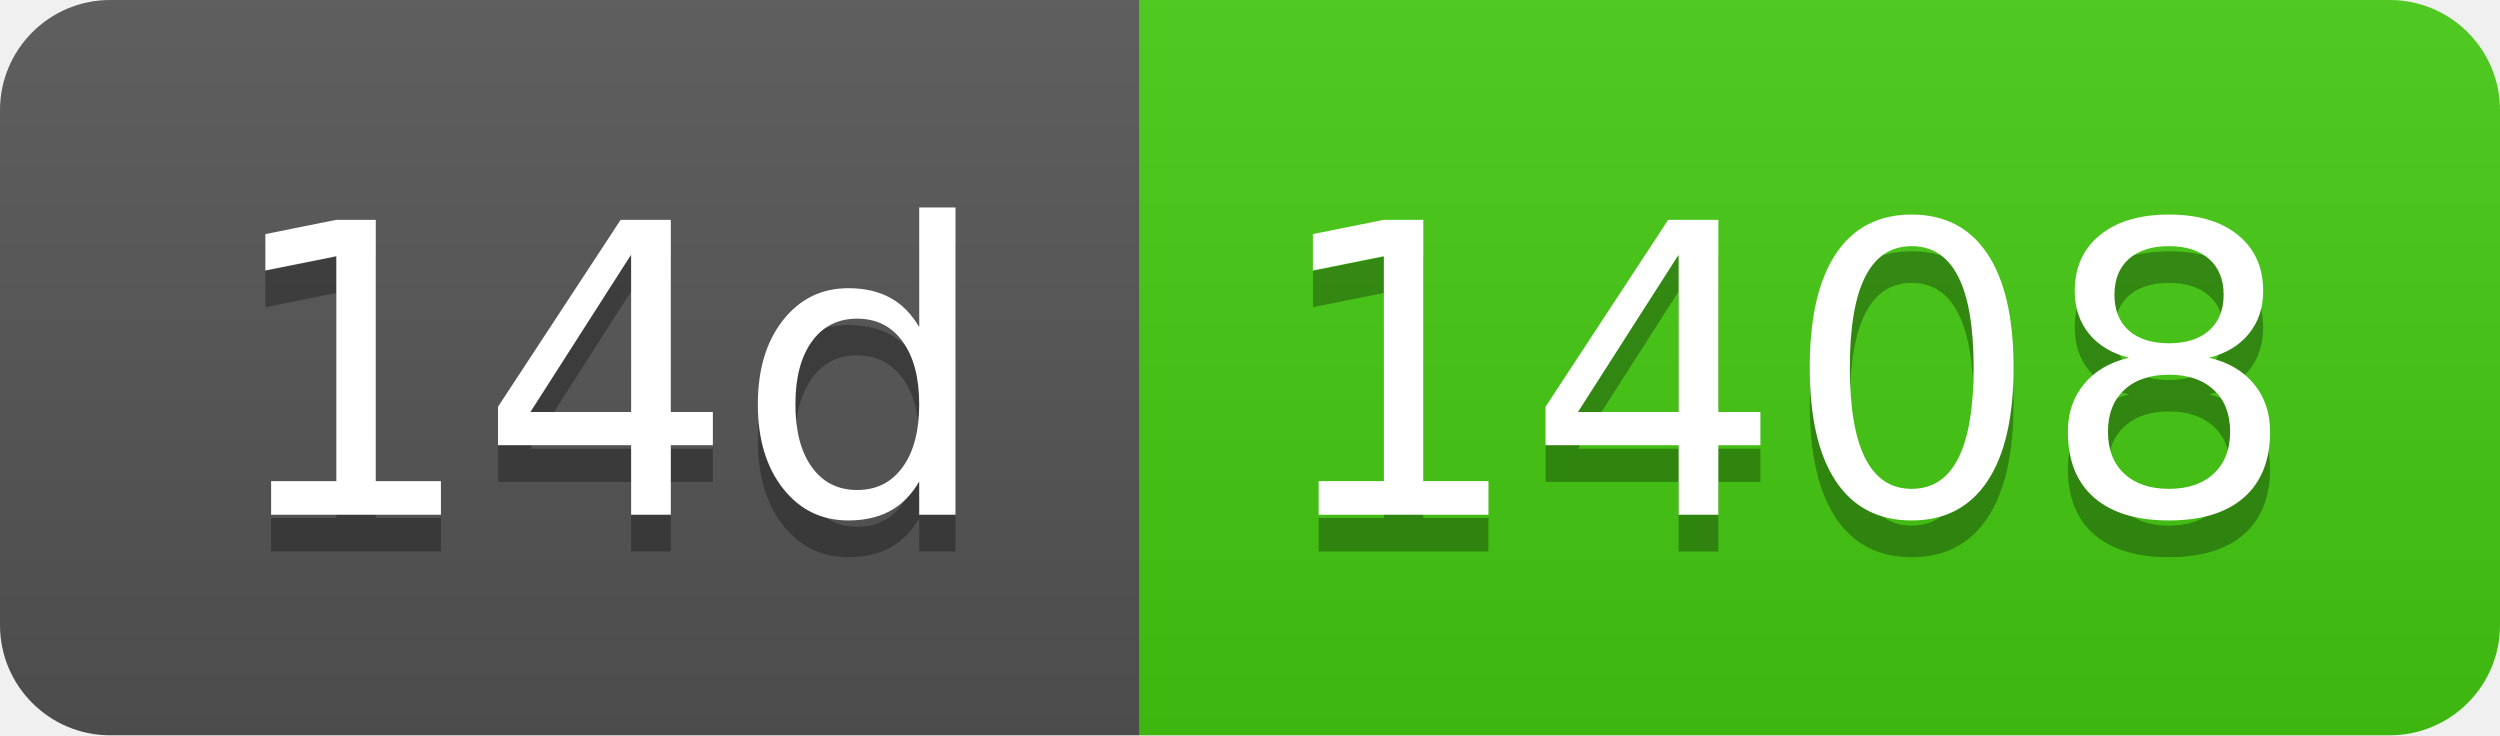
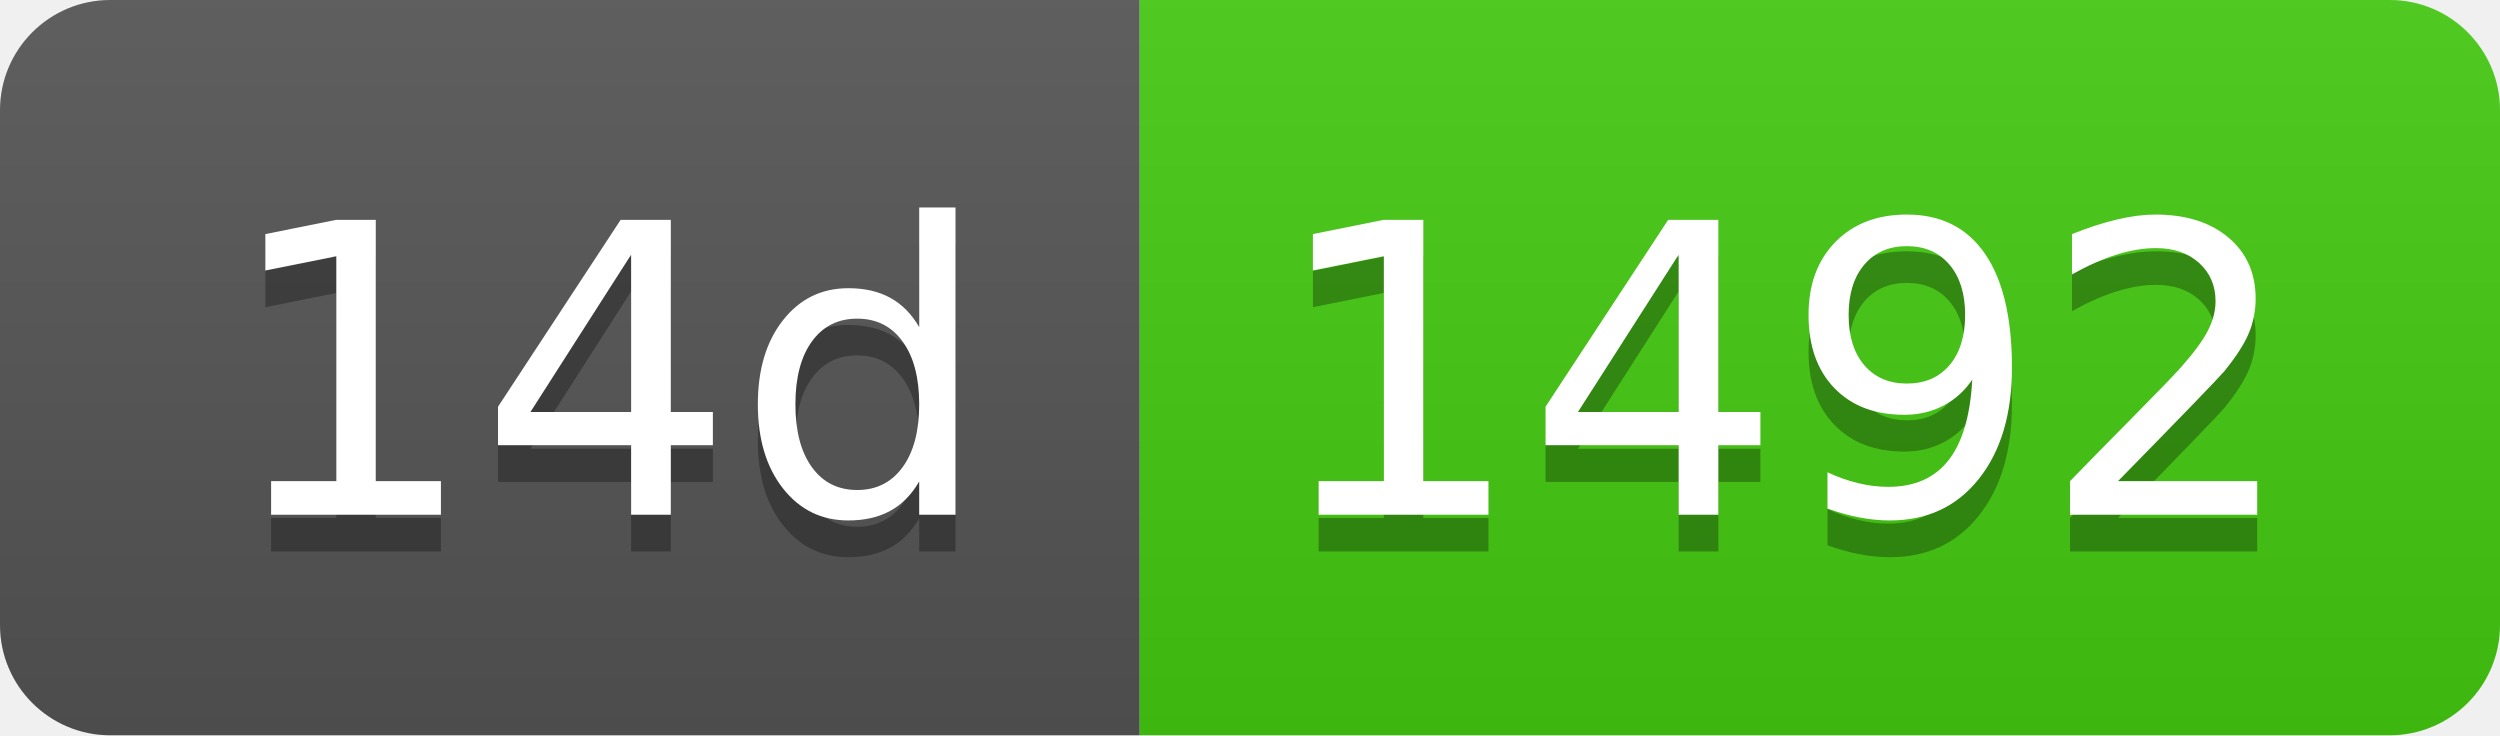
- <svg xmlns="http://www.w3.org/2000/svg" width="68" height="20" role="img" aria-label="14d: 1408">
+ <svg xmlns="http://www.w3.org/2000/svg" width="68" height="20" role="img" aria-label="14d: 1492">
  <linearGradient id="s" x2="0" y2="100%">
    <stop offset="0" stop-color="#bbb" stop-opacity=".1" />
    <stop offset="1" stop-opacity=".1" />
  </linearGradient>
  <clipPath id="r">
    <rect width="68" height="20" rx="3" fill="#fff" />
  </clipPath>
  <g clip-path="url(#r)">
    <rect width="31" height="20" fill="#555" />
    <rect x="31" width="37" height="20" fill="#4c1" />
    <rect width="68" height="20" fill="url(#s)" />
  </g>
  <g fill="#fff" text-anchor="middle" font-family="Verdana,Geneva,DejaVu Sans,sans-serif" text-rendering="geometricPrecision" font-size="110">
    <text aria-hidden="true" x="165" y="150" fill="#010101" fill-opacity=".3" transform="scale(.1)" textLength="210">14d</text>
    <text x="165" y="140" transform="scale(.1)" fill="#fff" textLength="210">14d</text>
-     <text aria-hidden="true" x="485" y="150" fill="#010101" fill-opacity=".3" transform="scale(.1)" textLength="270">1408</text>
-     <text x="485" y="140" transform="scale(.1)" fill="#fff" textLength="270">1408</text>
+     <text aria-hidden="true" x="485" y="150" fill="#010101" fill-opacity=".3" transform="scale(.1)" textLength="270">1492</text>
+     <text x="485" y="140" transform="scale(.1)" fill="#fff" textLength="270">1492</text>
  </g>
</svg>
